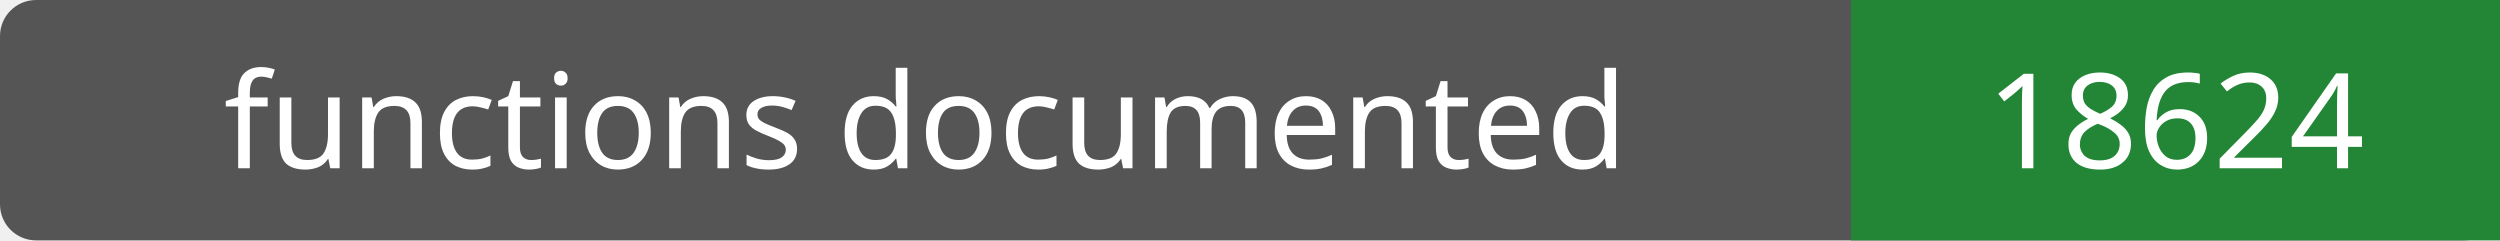
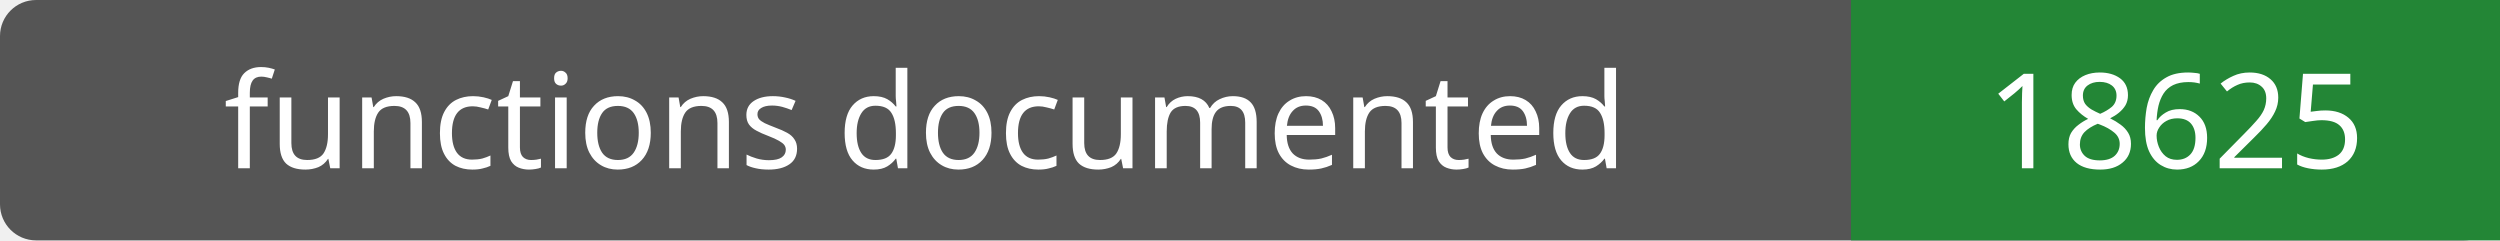
- <svg xmlns="http://www.w3.org/2000/svg" width="208" height="20" role="img" aria-label="functions documented: 18624">
+ <svg xmlns="http://www.w3.org/2000/svg" width="208" height="20" role="img" aria-label="functions documented: 18625">
  <rect width="208" height="20" rx="3" fill="#555" />
  <path fill="#238636" d="M154 0h54v20H154z" />
  <g fill="#fff" text-anchor="middle" font-family="Verdana,sans-serif" font-size="11">
    <text x="77.0" y="14">functions documented</text>
-     <text x="181.0" y="14">18624</text>
+     <text x="181.0" y="14">18625</text>
  </g>
</svg>
